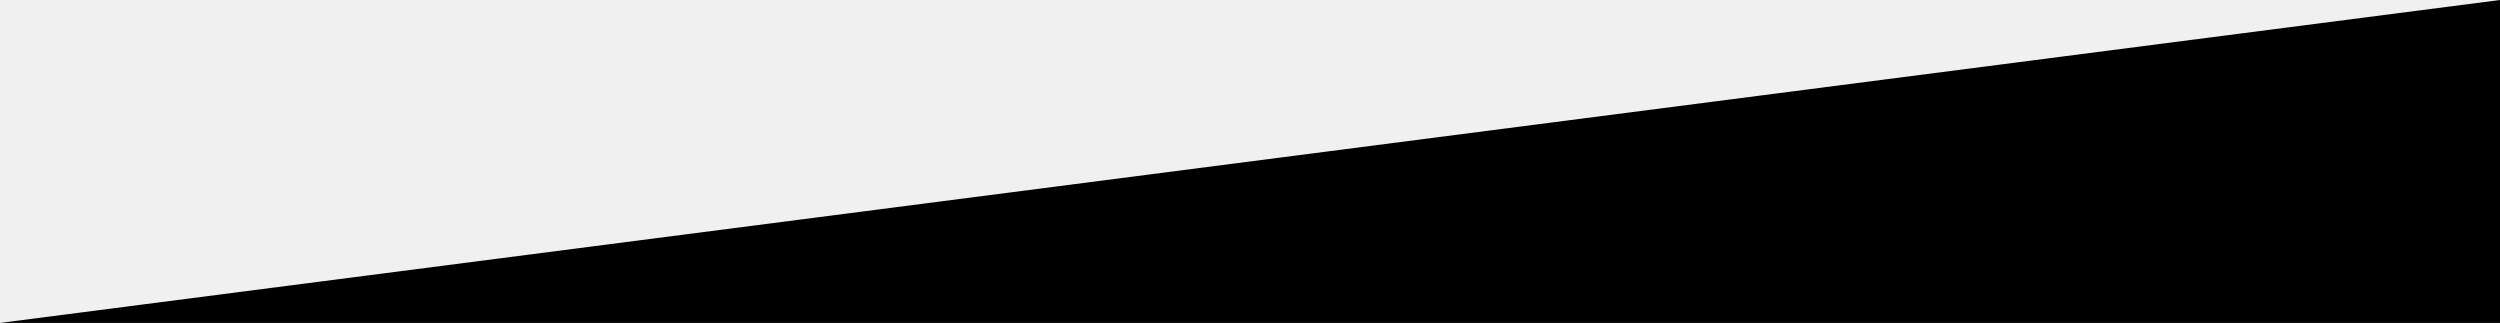
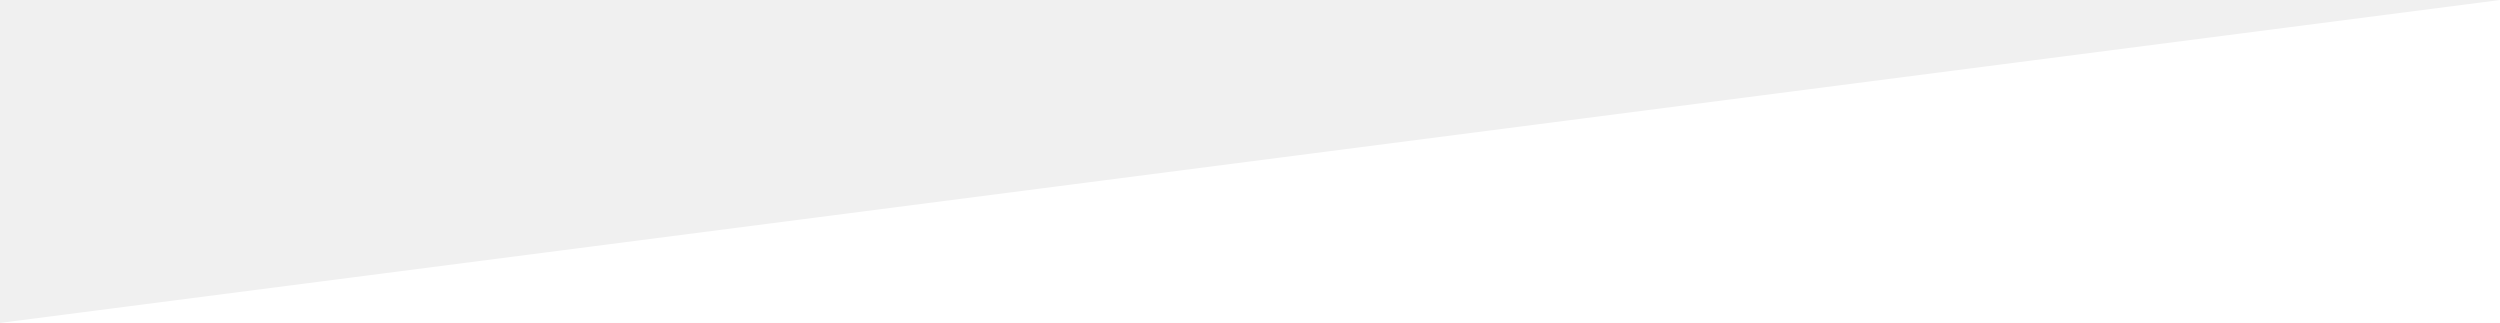
<svg xmlns="http://www.w3.org/2000/svg" class="deco-triangle" viewBox="0 0 1440 186">
-   <path fill="{{ include.fill }}" fill-rule="evenodd" d="M1440 0l1440 186H0" />
+   <path fill="#fff" fill-rule="evenodd" d="M1440 0l1440 186H0" />
</svg>
